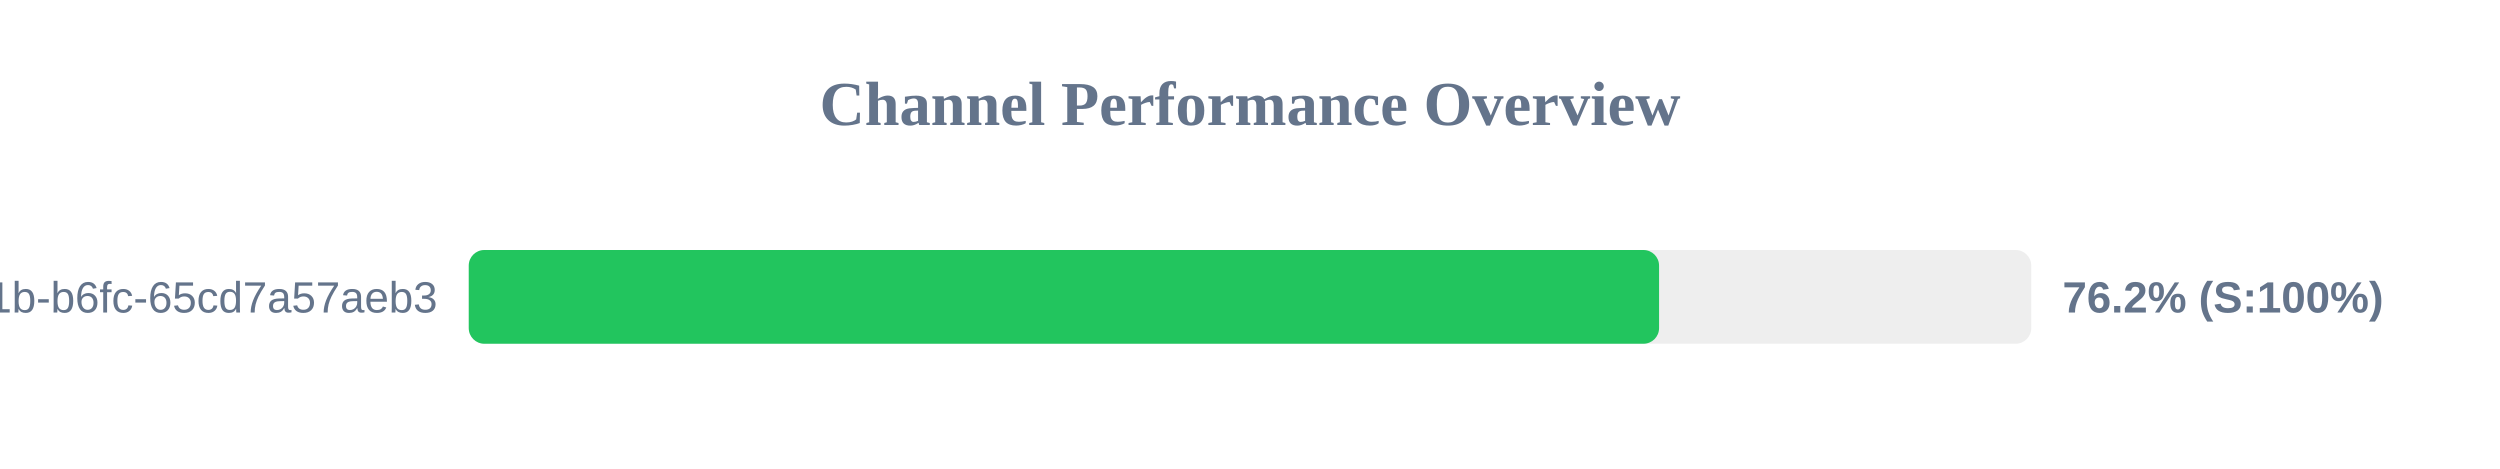
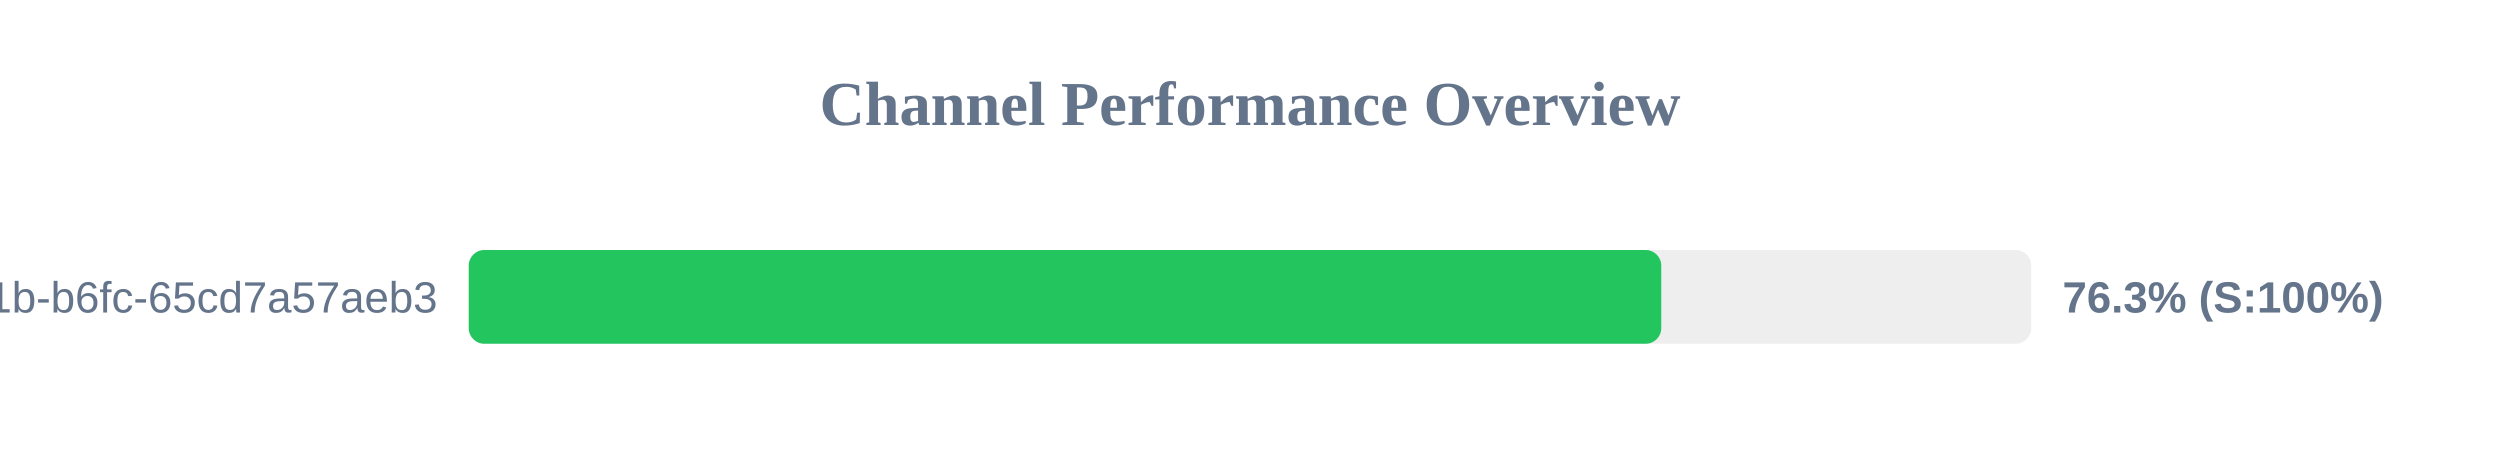
<svg xmlns="http://www.w3.org/2000/svg" width="800" height="150" version="1.1">
  <style>
        .row { font: 14px Arial; fill: #64748b; }
        .score { font: bold 14px Arial; fill: #64748b; }
    </style>
  <text x="400" y="40" text-anchor="middle" font-size="20px" font-weight="bold" fill="#64748b">Channel Performance Overview</text>
  <rect x="150" y="80" width="500" height="30" fill="#eee" rx="5" />
-   <rect x="150" y="80" width="380.9" height="30" fill="#22c55e" rx="5" />
+   <rect x="150" y="80" width="381.6" height="30" fill="#22c55e" rx="5" />
  <text x="140" y="100" text-anchor="end" class="row">?uuid=9c859345-959f-491b-b6fc-65cd7a57aeb3</text>
-   <text x="660" y="100" text-anchor="start" class="score">76.2% (S:100%)</text>
+   <text x="660" y="100" text-anchor="start" class="score">76.3% (S:100%)</text>
</svg>
